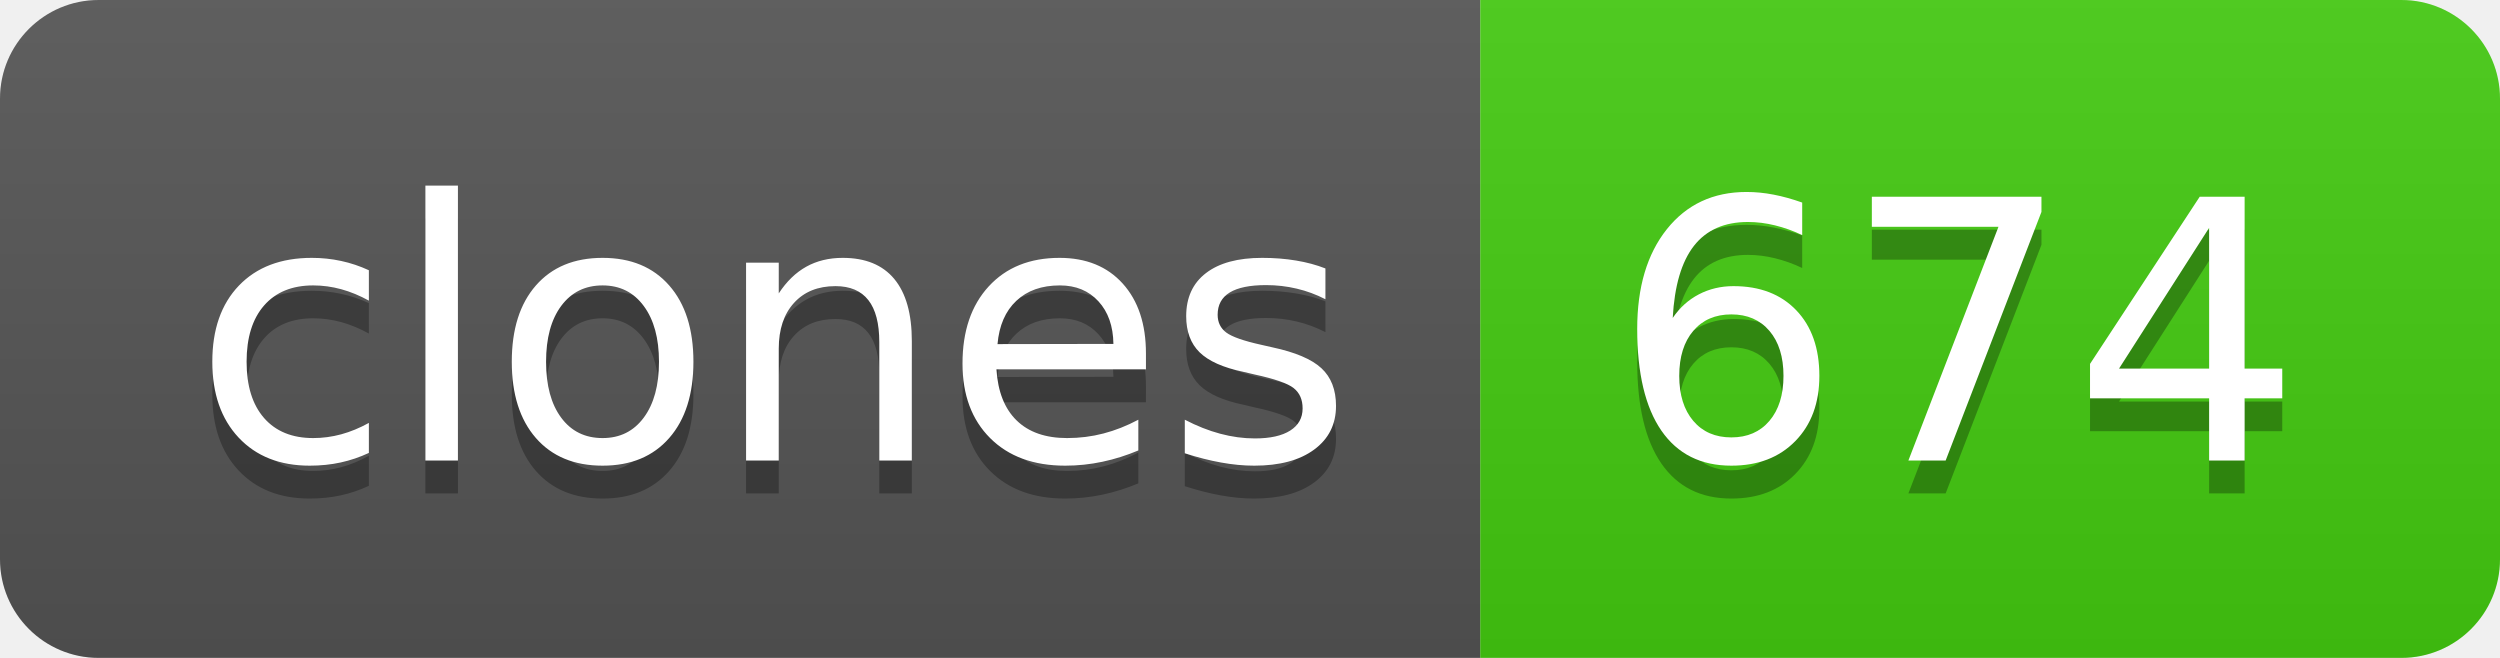
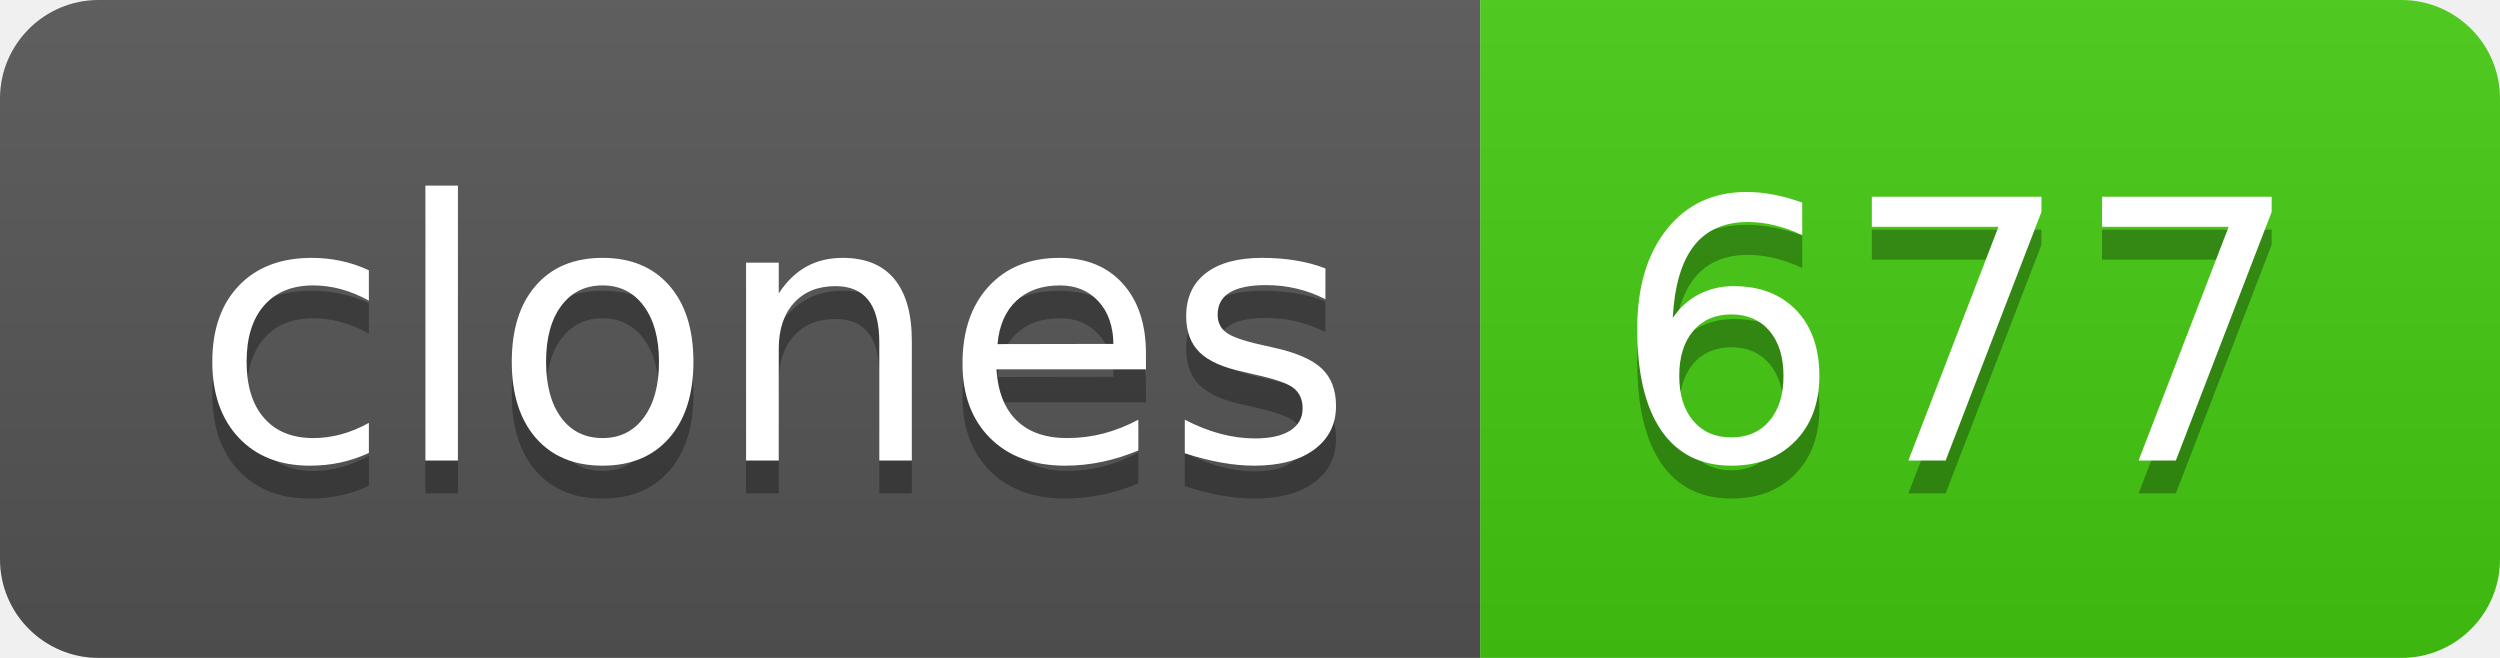
- <svg xmlns="http://www.w3.org/2000/svg" width="76" height="20" role="img" aria-label="clones: 674">
+ <svg xmlns="http://www.w3.org/2000/svg" width="76" height="20" role="img" aria-label="clones: 677">
  <linearGradient id="s" x2="0" y2="100%">
    <stop offset="0" stop-color="#bbb" stop-opacity=".1" />
    <stop offset="1" stop-opacity=".1" />
  </linearGradient>
  <clipPath id="r">
    <rect width="76" height="20" rx="3" fill="#fff" />
  </clipPath>
  <g clip-path="url(#r)">
    <rect width="45" height="20" fill="#555" />
    <rect x="45" width="31" height="20" fill="#4c1" />
    <rect width="76" height="20" fill="url(#s)" />
  </g>
  <g fill="#fff" text-anchor="middle" font-family="Verdana,Geneva,DejaVu Sans,sans-serif" text-rendering="geometricPrecision" font-size="110">
    <text aria-hidden="true" x="235" y="150" fill="#010101" fill-opacity=".3" transform="scale(.1)" textLength="350">clones</text>
    <text x="235" y="140" transform="scale(.1)" fill="#fff" textLength="350">clones</text>
-     <text aria-hidden="true" x="595" y="150" fill="#010101" fill-opacity=".3" transform="scale(.1)" textLength="210">674</text>
-     <text x="595" y="140" transform="scale(.1)" fill="#fff" textLength="210">674</text>
+     <text aria-hidden="true" x="595" y="150" fill="#010101" fill-opacity=".3" transform="scale(.1)" textLength="210">677</text>
+     <text x="595" y="140" transform="scale(.1)" fill="#fff" textLength="210">677</text>
  </g>
</svg>
